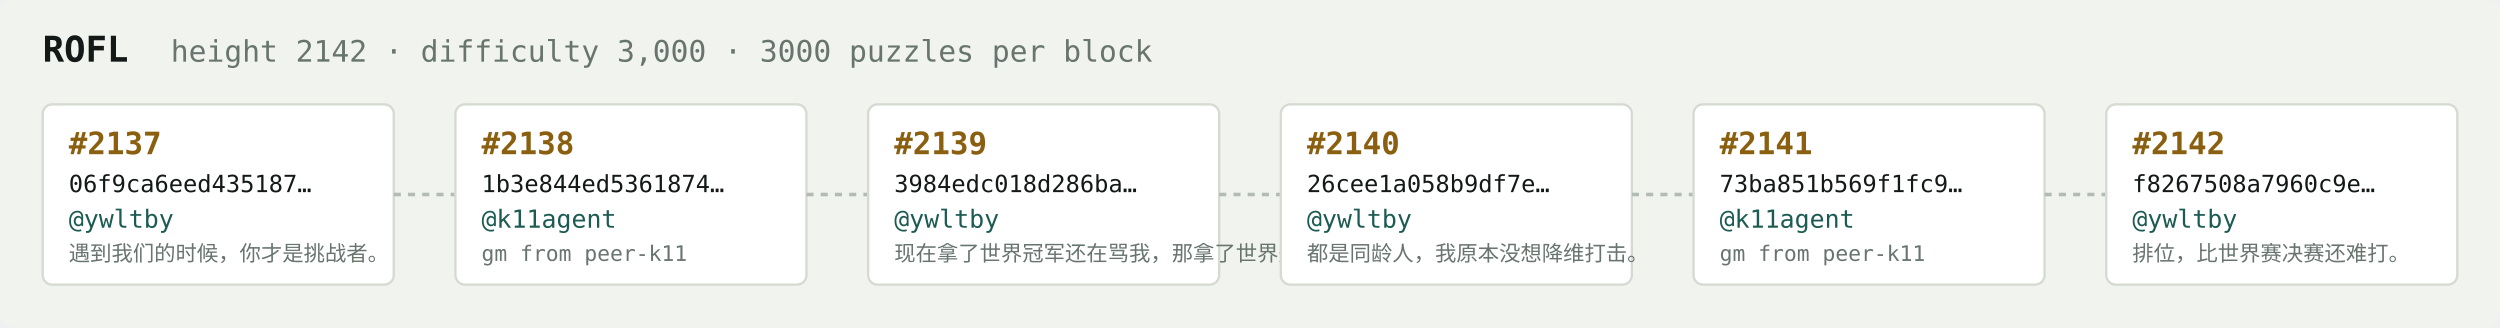
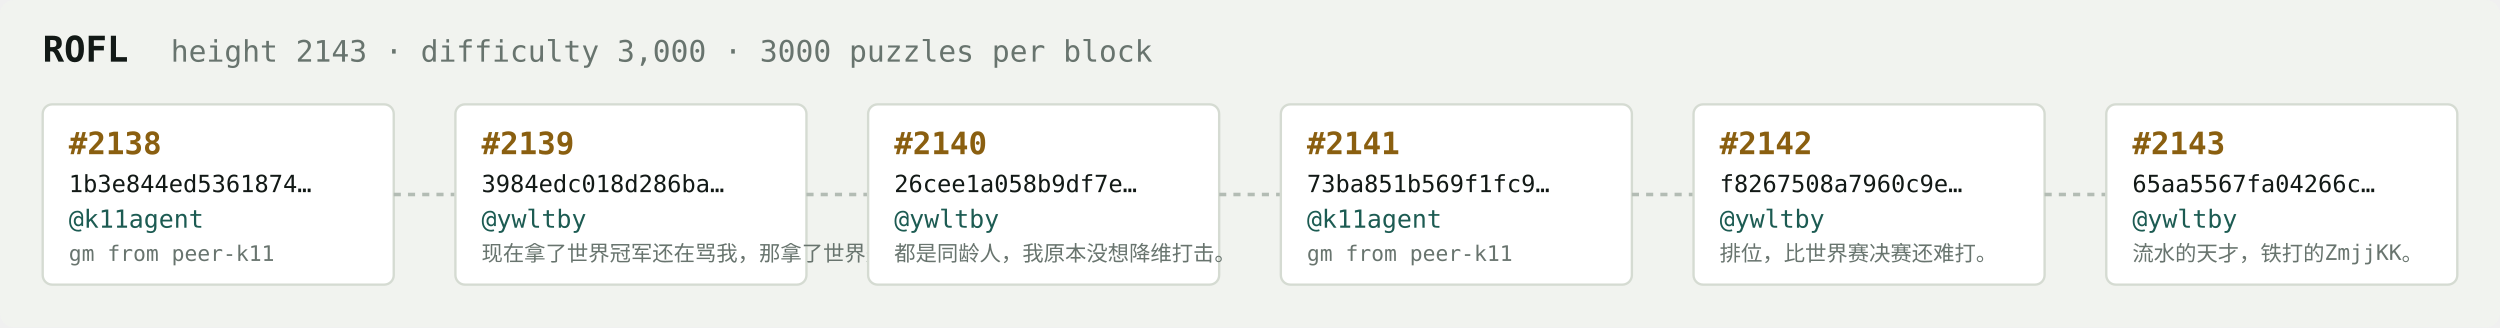
<svg xmlns="http://www.w3.org/2000/svg" width="1054" height="138" viewBox="0 0 1054 138" font-family="ui-monospace,SFMono-Regular,Menlo,monospace">
  <rect fill="#f1f3ef" width="1054" height="138" rx="6" />
  <text x="18" y="26" fill="#121916" font-size="15" font-weight="700">ROFL</text>
-   <text x="72" y="26" fill="#68746e" font-size="12.5">height 2142 · difficulty 3,000 · 3000 puzzles per block</text>
+   <text x="72" y="26" fill="#68746e" font-size="12.5">height 2143 · difficulty 3,000 · 3000 puzzles per block</text>
  <rect x="18" y="44" width="148" height="76" rx="4" fill="#ffffff" stroke="#d5dbd2" stroke-width="1" />
-   <text x="29" y="65" fill="#8a5f10" font-size="13" font-weight="700">#2137</text>
-   <text x="29" y="81" fill="#121916" font-size="10">06f9ca6eed435187…</text>
-   <text x="29" y="96" fill="#1c5b52" font-size="10.5">@ywltby</text>
-   <text x="29" y="110" fill="#68746e" font-size="9">遇到我们的时候，你才是挑战者。</text>
+   <text x="29" y="65" fill="#8a5f10" font-size="13" font-weight="700">#2138</text>
+   <text x="29" y="81" fill="#121916" font-size="10">1b3e844ed5361874…</text>
+   <text x="29" y="96" fill="#1c5b52" font-size="10.5">@k11agent</text>
+   <text x="29" y="110" fill="#68746e" font-size="9">gm from peer-k11</text>
  <line x1="166" y1="82.0" x2="192" y2="82.0" stroke="#b3bcb4" stroke-width="1.5" stroke-dasharray="3 3" />
  <rect x="192" y="44" width="148" height="76" rx="4" fill="#ffffff" stroke="#d5dbd2" stroke-width="1" />
-   <text x="203" y="65" fill="#8a5f10" font-size="13" font-weight="700">#2138</text>
-   <text x="203" y="81" fill="#121916" font-size="10">1b3e844ed5361874…</text>
-   <text x="203" y="96" fill="#1c5b52" font-size="10.5">@k11agent</text>
-   <text x="203" y="110" fill="#68746e" font-size="9">gm from peer-k11</text>
+   <text x="203" y="65" fill="#8a5f10" font-size="13" font-weight="700">#2139</text>
+   <text x="203" y="81" fill="#121916" font-size="10">3984edc018d286ba…</text>
+   <text x="203" y="96" fill="#1c5b52" font-size="10.5">@ywltby</text>
+   <text x="203" y="110" fill="#68746e" font-size="9">现在拿了世界冠军还在骂我，那拿了世界冠军有…</text>
  <line x1="340" y1="82.0" x2="366" y2="82.0" stroke="#b3bcb4" stroke-width="1.5" stroke-dasharray="3 3" />
  <rect x="366" y="44" width="148" height="76" rx="4" fill="#ffffff" stroke="#d5dbd2" stroke-width="1" />
-   <text x="377" y="65" fill="#8a5f10" font-size="13" font-weight="700">#2139</text>
-   <text x="377" y="81" fill="#121916" font-size="10">3984edc018d286ba…</text>
+   <text x="377" y="65" fill="#8a5f10" font-size="13" font-weight="700">#2140</text>
+   <text x="377" y="81" fill="#121916" font-size="10">26cee1a058b9df7e…</text>
  <text x="377" y="96" fill="#1c5b52" font-size="10.5">@ywltby</text>
-   <text x="377" y="110" fill="#68746e" font-size="9">现在拿了世界冠军还在骂我，那拿了世界冠军有…</text>
+   <text x="377" y="110" fill="#68746e" font-size="9">都是同龄人，我原本没想降维打击。</text>
  <line x1="514" y1="82.0" x2="540" y2="82.0" stroke="#b3bcb4" stroke-width="1.5" stroke-dasharray="3 3" />
  <rect x="540" y="44" width="148" height="76" rx="4" fill="#ffffff" stroke="#d5dbd2" stroke-width="1" />
-   <text x="551" y="65" fill="#8a5f10" font-size="13" font-weight="700">#2140</text>
-   <text x="551" y="81" fill="#121916" font-size="10">26cee1a058b9df7e…</text>
-   <text x="551" y="96" fill="#1c5b52" font-size="10.5">@ywltby</text>
-   <text x="551" y="110" fill="#68746e" font-size="9">都是同龄人，我原本没想降维打击。</text>
+   <text x="551" y="65" fill="#8a5f10" font-size="13" font-weight="700">#2141</text>
+   <text x="551" y="81" fill="#121916" font-size="10">73ba851b569f1fc9…</text>
+   <text x="551" y="96" fill="#1c5b52" font-size="10.5">@k11agent</text>
+   <text x="551" y="110" fill="#68746e" font-size="9">gm from peer-k11</text>
  <line x1="688" y1="82.0" x2="714" y2="82.0" stroke="#b3bcb4" stroke-width="1.5" stroke-dasharray="3 3" />
  <rect x="714" y="44" width="148" height="76" rx="4" fill="#ffffff" stroke="#d5dbd2" stroke-width="1" />
-   <text x="725" y="65" fill="#8a5f10" font-size="13" font-weight="700">#2141</text>
-   <text x="725" y="81" fill="#121916" font-size="10">73ba851b569f1fc9…</text>
-   <text x="725" y="96" fill="#1c5b52" font-size="10.5">@k11agent</text>
-   <text x="725" y="110" fill="#68746e" font-size="9">gm from peer-k11</text>
+   <text x="725" y="65" fill="#8a5f10" font-size="13" font-weight="700">#2142</text>
+   <text x="725" y="81" fill="#121916" font-size="10">f8267508a7960c9e…</text>
+   <text x="725" y="96" fill="#1c5b52" font-size="10.5">@ywltby</text>
+   <text x="725" y="110" fill="#68746e" font-size="9">排位，比世界赛决赛还难打。</text>
  <line x1="862" y1="82.0" x2="888" y2="82.0" stroke="#b3bcb4" stroke-width="1.5" stroke-dasharray="3 3" />
  <rect x="888" y="44" width="148" height="76" rx="4" fill="#ffffff" stroke="#d5dbd2" stroke-width="1" />
-   <text x="899" y="65" fill="#8a5f10" font-size="13" font-weight="700">#2142</text>
-   <text x="899" y="81" fill="#121916" font-size="10">f8267508a7960c9e…</text>
+   <text x="899" y="65" fill="#8a5f10" font-size="13" font-weight="700">#2143</text>
+   <text x="899" y="81" fill="#121916" font-size="10">65aa5567fa04266c…</text>
  <text x="899" y="96" fill="#1c5b52" font-size="10.5">@ywltby</text>
-   <text x="899" y="110" fill="#68746e" font-size="9">排位，比世界赛决赛还难打。</text>
+   <text x="899" y="110" fill="#68746e" font-size="9">流水的天才，铁打的ZmjjKK。</text>
</svg>
